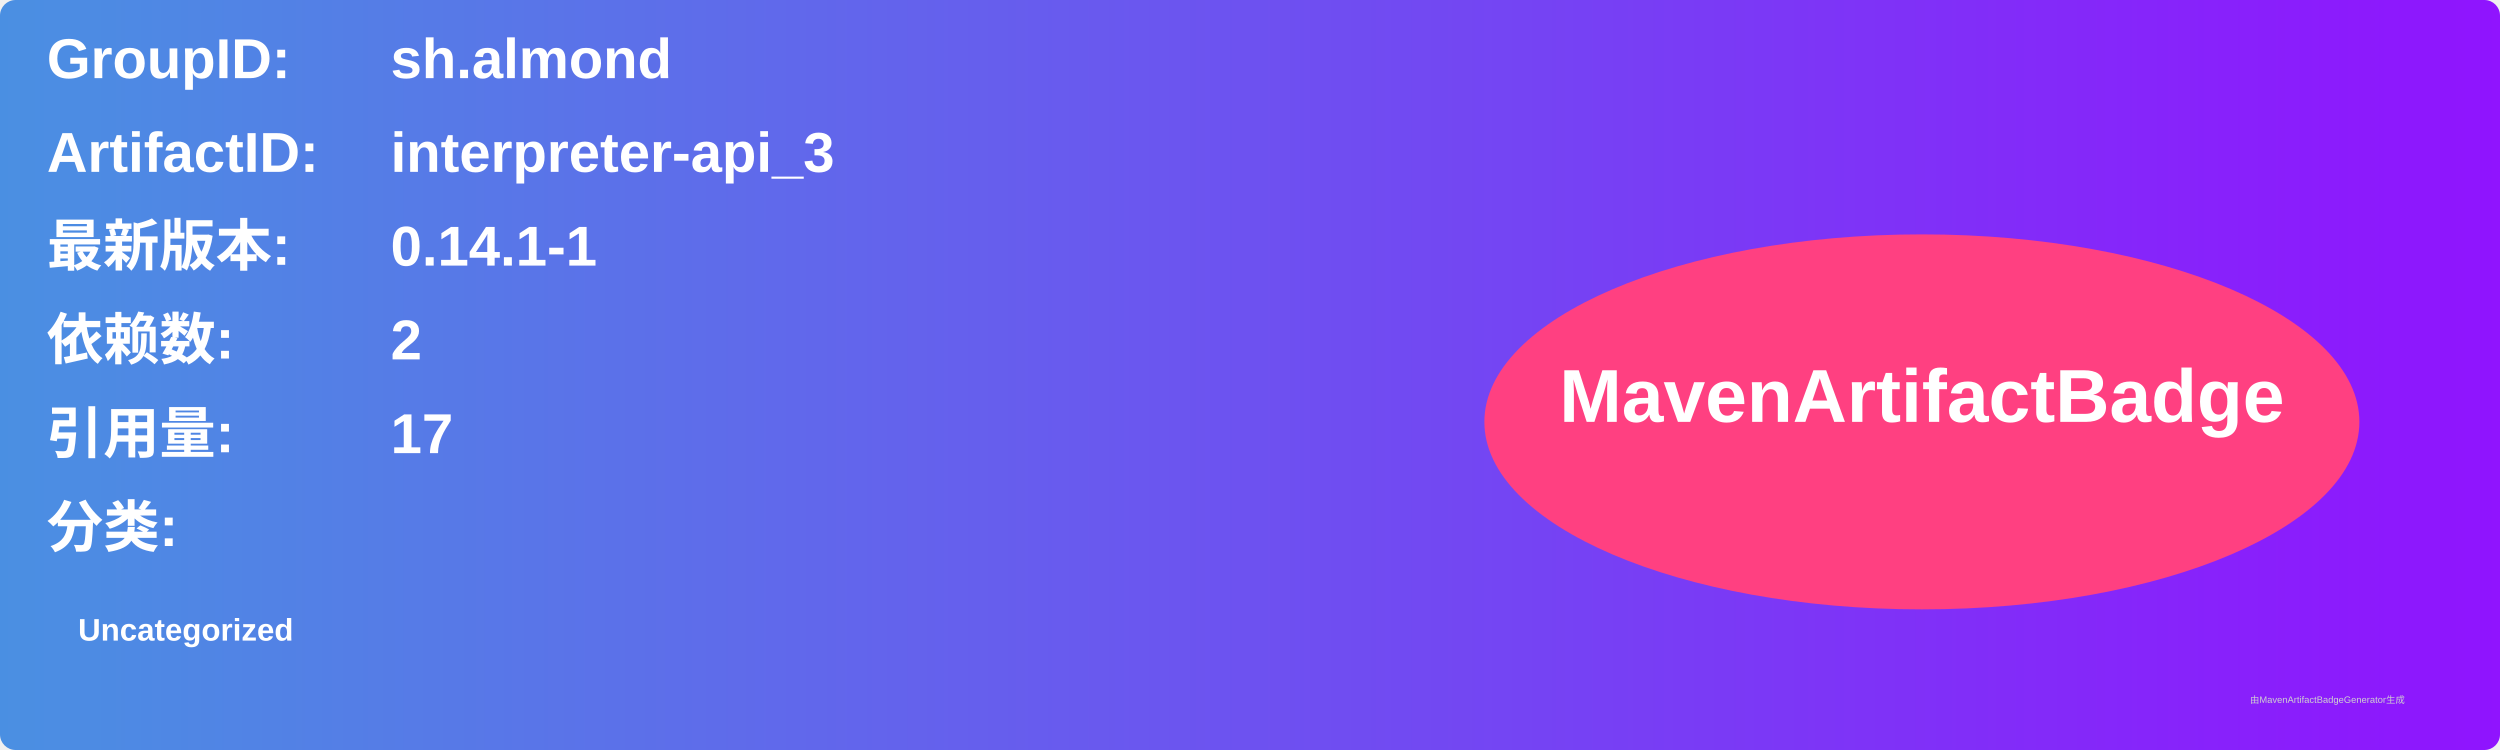
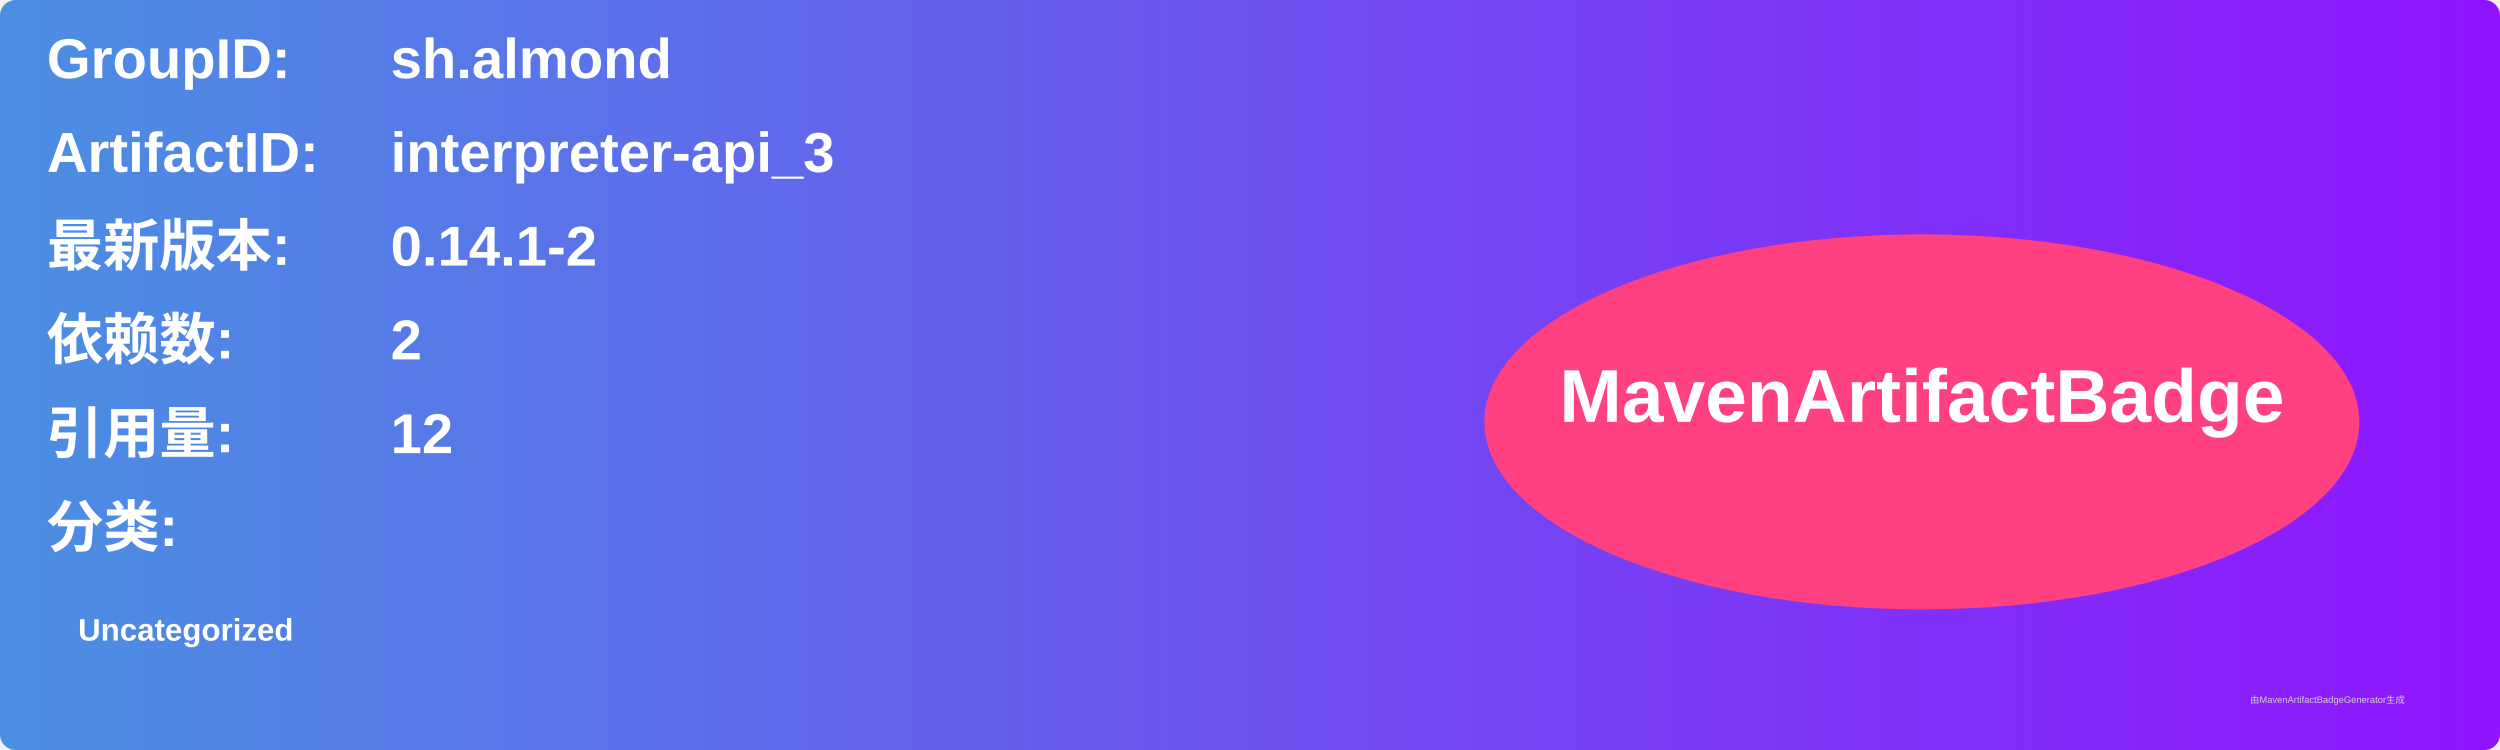
<svg xmlns="http://www.w3.org/2000/svg" width="800" height="240" viewBox="0 0 800 240">
  <linearGradient id="grad" x1="0%" y1="0%" x2="100%" y2="0%">
    <stop offset="0%" stop-color="#4a90e2" />
    <stop offset="100%" stop-color="#9013fe" />
  </linearGradient>
  <rect width="100%" height="100%" rx="5" ry="5" fill="url(#grad)" />
  <g transform="translate(15, 15)">
    <text x="0" y="10" font-family="Arial" font-size="18" fill="white" font-weight="bold" width="260">GroupID:</text>
    <text x="110" y="10" font-family="Arial" font-size="18" fill="white" font-weight="bold" width="460">sh.almond</text>
    <text x="0" y="40" font-family="Arial" font-size="18" fill="white" font-weight="bold" width="260">ArtifactID:</text>
    <text x="110" y="40" font-family="Arial" font-size="18" fill="white" font-weight="bold" width="460">interpreter-api_3</text>
    <text x="0" y="70" font-family="Arial" font-size="18" fill="white" font-weight="bold">最新版本:</text>
    <text x="110" y="70" font-family="Arial" font-size="18" fill="white" font-weight="bold">
-       <tspan font-weight="bold">0.14.1-1</tspan>
+       <tspan font-weight="bold">0.14.1-2</tspan>
    </text>
    <text x="0" y="100" font-family="Arial" font-size="18" fill="white" font-weight="bold">依赖数: </text>
    <text x="110" y="100" font-family="Arial" font-size="18" fill="white">
      <tspan font-weight="bold">2</tspan>
    </text>
    <text x="0" y="130" font-family="Arial" font-size="18" fill="white" font-weight="bold">引用量: </text>
    <text x="110" y="130" font-family="Arial" font-size="18" fill="white">
-       <tspan font-weight="bold">17</tspan>
+       <tspan font-weight="bold">12</tspan>
    </text>
    <text x="0" y="160" font-family="Arial" font-size="18" fill="white" font-weight="bold">分类:</text>
    <text x="10" y="190" font-family="Arial" font-size="10" fill="white">
      <tspan font-weight="bold">Uncategorized</tspan>
    </text>
    <ellipse cx="600" cy="120" rx="140" ry="60" fill="#ff4081" />
    <text x="600" y="120" text-anchor="middle" font-family="Arial" font-size="24" fill="white" font-weight="bold">MavenArtifactBadge</text>
  </g>
  <text x="720" y="225" font-family="Arial" font-size="3" fill="#d0d0d0">由MavenArtifactBadgeGenerator生成</text>
</svg>
